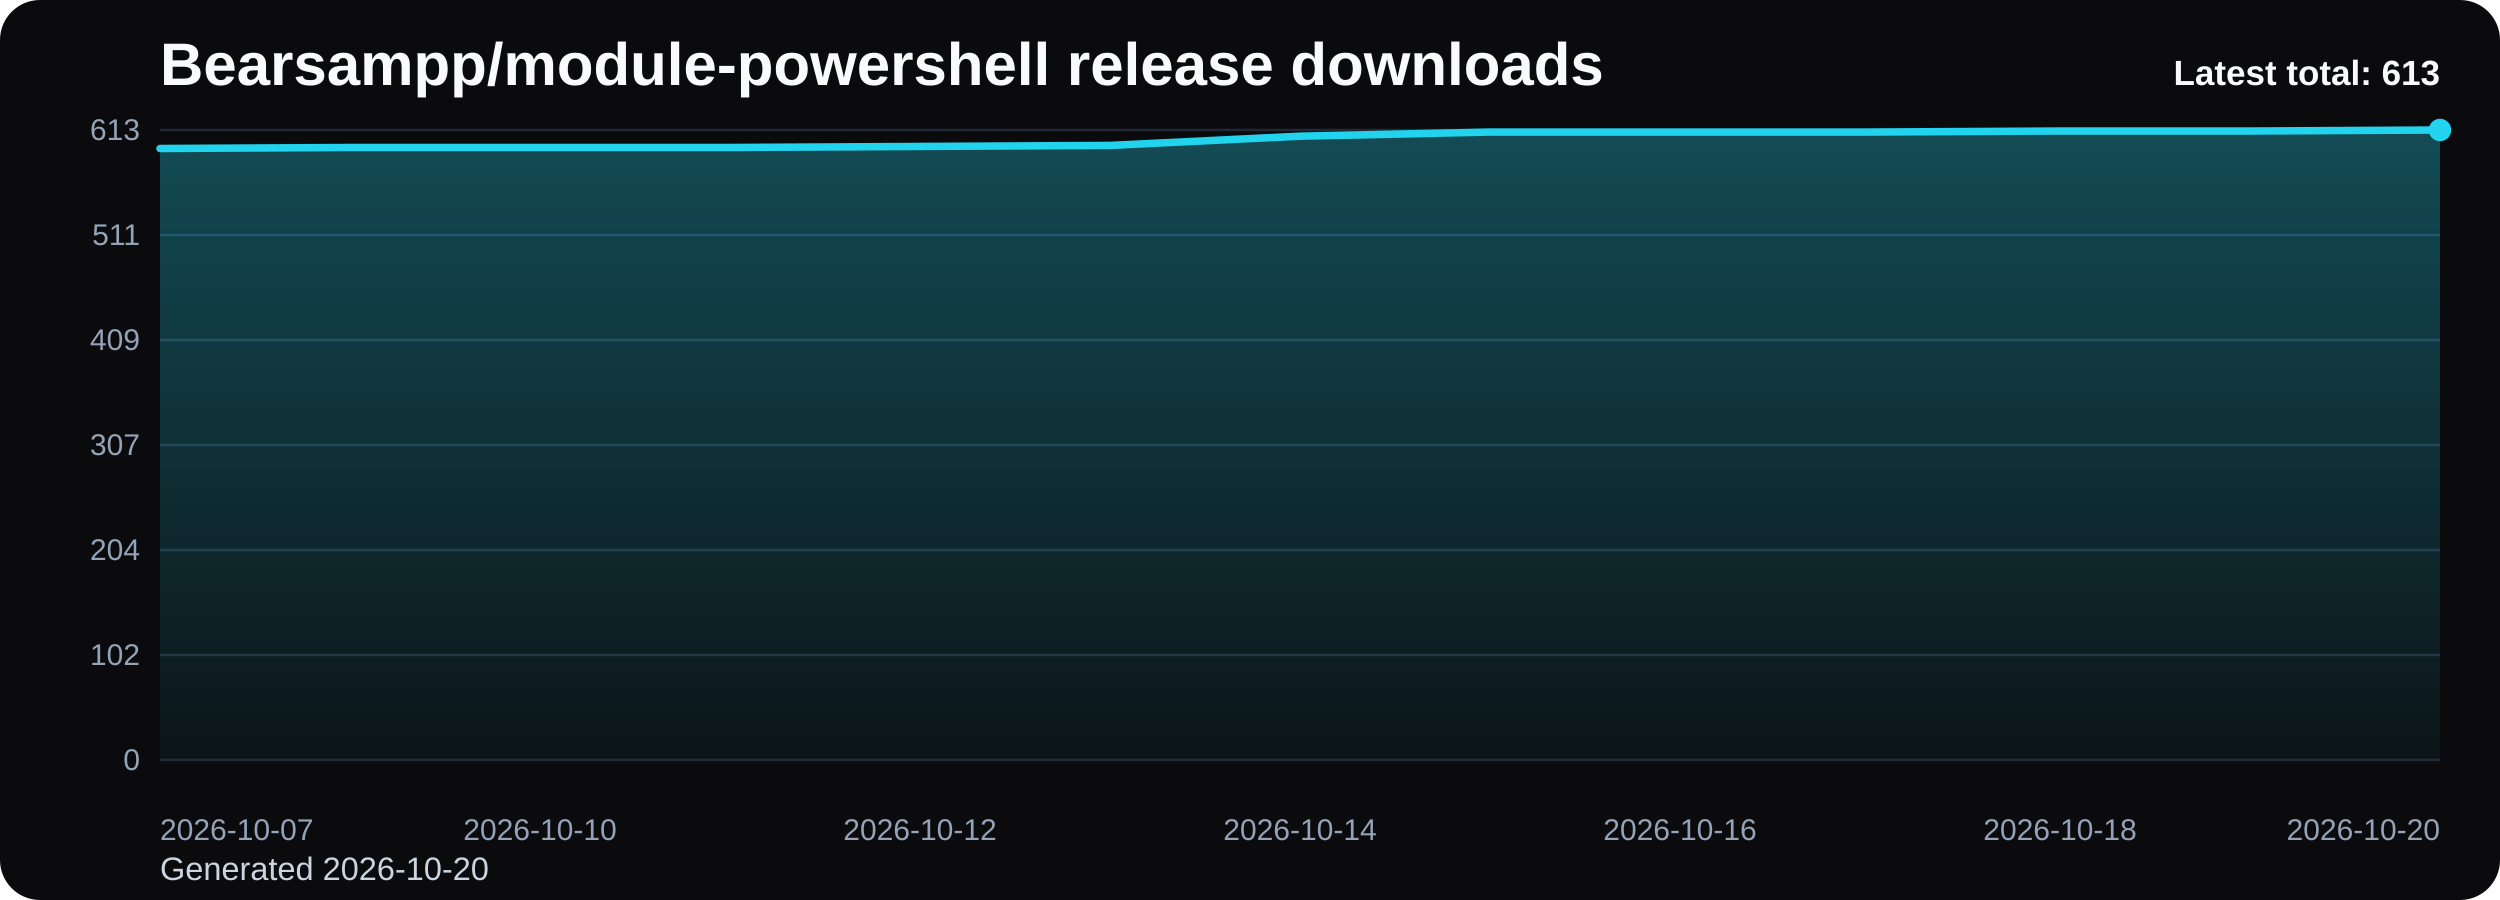
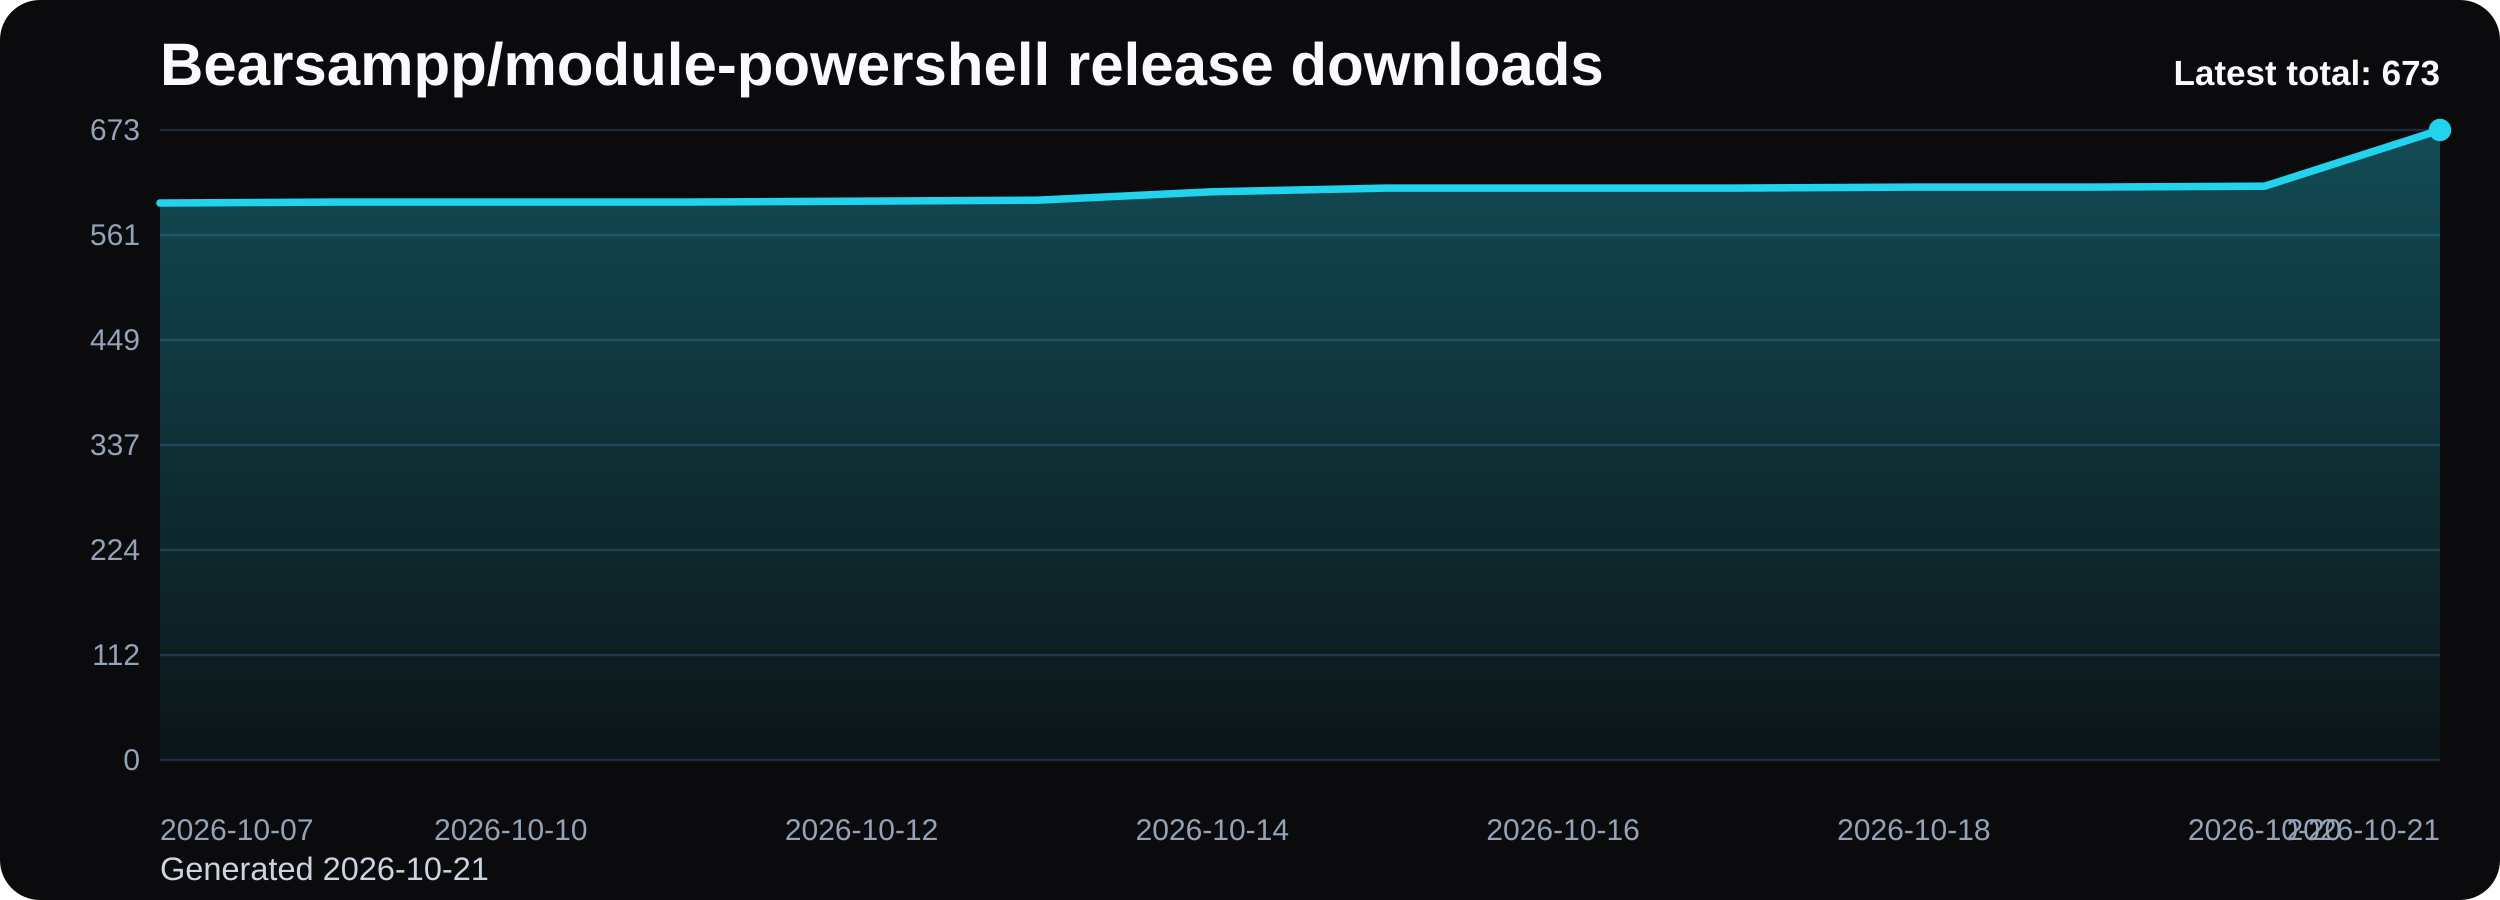
<svg xmlns="http://www.w3.org/2000/svg" viewBox="0 0 1000 360" role="img" aria-label="Bearsampp/module-powershell release downloads chart">
  <defs>
    <linearGradient id="fill-total-trend-black" x1="0" y1="0" x2="0" y2="1">
      <stop offset="0%" stop-color="#22d3ee" stop-opacity="0.32" />
      <stop offset="100%" stop-color="#22d3ee" stop-opacity="0.05" />
    </linearGradient>
    <style>
      .bg { fill: #0b0b0d; }
      .title { font: 700 24px Arial, sans-serif; fill: #f8fafc; }
      .sub { font: 400 13px Arial, sans-serif; fill: #cbd5e1; }
      .grid { stroke: #1f2937; stroke-width: 1; }
      .axis { font: 400 12px Arial, sans-serif; fill: #94a3b8; }
      .line { fill: none; stroke: #22d3ee; stroke-width: 3; stroke-linecap: round; stroke-linejoin: round; }
      .dot { fill: #22d3ee; }
      .value { font: 600 11px Arial, sans-serif; fill: #cbd5e1; }
      .latest { font: 700 14px Arial, sans-serif; fill: #f8fafc; }
    </style>
  </defs>
  <rect class="bg" x="0" y="0" width="1000" height="360" rx="16" />
  <text class="title" x="64" y="34">Bearsampp/module-powershell release downloads</text>
-   <text class="sub" x="64" y="352">Generated 2026-10-20</text>
+   <text class="sub" x="64" y="352">Generated 2026-10-21</text>
  <line x1="64" y1="52.00" x2="976" y2="52.00" class="grid" />
-   <text x="56" y="56.00" text-anchor="end" class="axis">613</text>
+   <text x="56" y="56.00" text-anchor="end" class="axis">673</text>
  <line x1="64" y1="94.00" x2="976" y2="94.00" class="grid" />
-   <text x="56" y="98.00" text-anchor="end" class="axis">511</text>
+   <text x="56" y="98.00" text-anchor="end" class="axis">561</text>
  <line x1="64" y1="136.00" x2="976" y2="136.00" class="grid" />
-   <text x="56" y="140.00" text-anchor="end" class="axis">409</text>
+   <text x="56" y="140.00" text-anchor="end" class="axis">449</text>
  <line x1="64" y1="178.00" x2="976" y2="178.00" class="grid" />
-   <text x="56" y="182.00" text-anchor="end" class="axis">307</text>
+   <text x="56" y="182.00" text-anchor="end" class="axis">337</text>
  <line x1="64" y1="220.00" x2="976" y2="220.00" class="grid" />
-   <text x="56" y="224.00" text-anchor="end" class="axis">204</text>
+   <text x="56" y="224.00" text-anchor="end" class="axis">224</text>
  <line x1="64" y1="262.00" x2="976" y2="262.00" class="grid" />
-   <text x="56" y="266.00" text-anchor="end" class="axis">102</text>
+   <text x="56" y="266.00" text-anchor="end" class="axis">112</text>
  <line x1="64" y1="304.00" x2="976" y2="304.00" class="grid" />
  <text x="56" y="308.00" text-anchor="end" class="axis">0</text>
-   <path d="M 64.00 304 L 64.00 59.40 L 140.00 58.99 L 216.00 58.99 L 292.00 58.99 L 368.00 58.58 L 444.00 58.17 L 520.00 54.47 L 596.00 52.82 L 672.00 52.82 L 748.00 52.82 L 824.00 52.41 L 900.00 52.41 L 976.00 52.00 L 976.00 304 Z" fill="url(#fill-total-trend-black)" />
-   <polyline class="line" points="64.00,59.40 140.00,58.99 216.00,58.99 292.00,58.99 368.00,58.58 444.00,58.17 520.00,54.47 596.00,52.82 672.00,52.82 748.00,52.82 824.00,52.41 900.00,52.41 976.00,52.00" />
+   <path d="M 64.00 304 L 64.00 81.21 L 134.15 80.83 L 204.31 80.83 L 274.46 80.83 L 344.62 80.46 L 414.77 80.08 L 484.92 76.71 L 555.08 75.22 L 625.23 75.22 L 695.38 75.22 L 765.54 74.84 L 835.69 74.84 L 905.85 74.47 L 976.00 52.00 L 976.00 304 Z" fill="url(#fill-total-trend-black)" />
+   <polyline class="line" points="64.00,81.21 134.15,80.83 204.31,80.83 274.46,80.83 344.62,80.46 414.77,80.08 484.92,76.71 555.08,75.22 625.23,75.22 695.38,75.22 765.54,74.84 835.69,74.84 905.85,74.47 976.00,52.00" />
  <circle class="dot" cx="976.00" cy="52.00" r="4.5" />
  <text class="axis" x="64.00" y="336" text-anchor="start">2026-10-07</text>
-   <text class="axis" x="216.00" y="336" text-anchor="middle">2026-10-10</text>
-   <text class="axis" x="368.00" y="336" text-anchor="middle">2026-10-12</text>
-   <text class="axis" x="520.00" y="336" text-anchor="middle">2026-10-14</text>
-   <text class="axis" x="672.00" y="336" text-anchor="middle">2026-10-16</text>
-   <text class="axis" x="824.00" y="336" text-anchor="middle">2026-10-18</text>
-   <text class="axis" x="976.00" y="336" text-anchor="end">2026-10-20</text>
-   <text class="latest" x="976" y="34" text-anchor="end">Latest total: 613</text>
+   <text class="axis" x="204.31" y="336" text-anchor="middle">2026-10-10</text>
+   <text class="axis" x="344.62" y="336" text-anchor="middle">2026-10-12</text>
+   <text class="axis" x="484.92" y="336" text-anchor="middle">2026-10-14</text>
+   <text class="axis" x="625.23" y="336" text-anchor="middle">2026-10-16</text>
+   <text class="axis" x="765.54" y="336" text-anchor="middle">2026-10-18</text>
+   <text class="axis" x="905.85" y="336" text-anchor="middle">2026-10-20</text>
+   <text class="axis" x="976.00" y="336" text-anchor="end">2026-10-21</text>
+   <text class="latest" x="976" y="34" text-anchor="end">Latest total: 673</text>
</svg>
